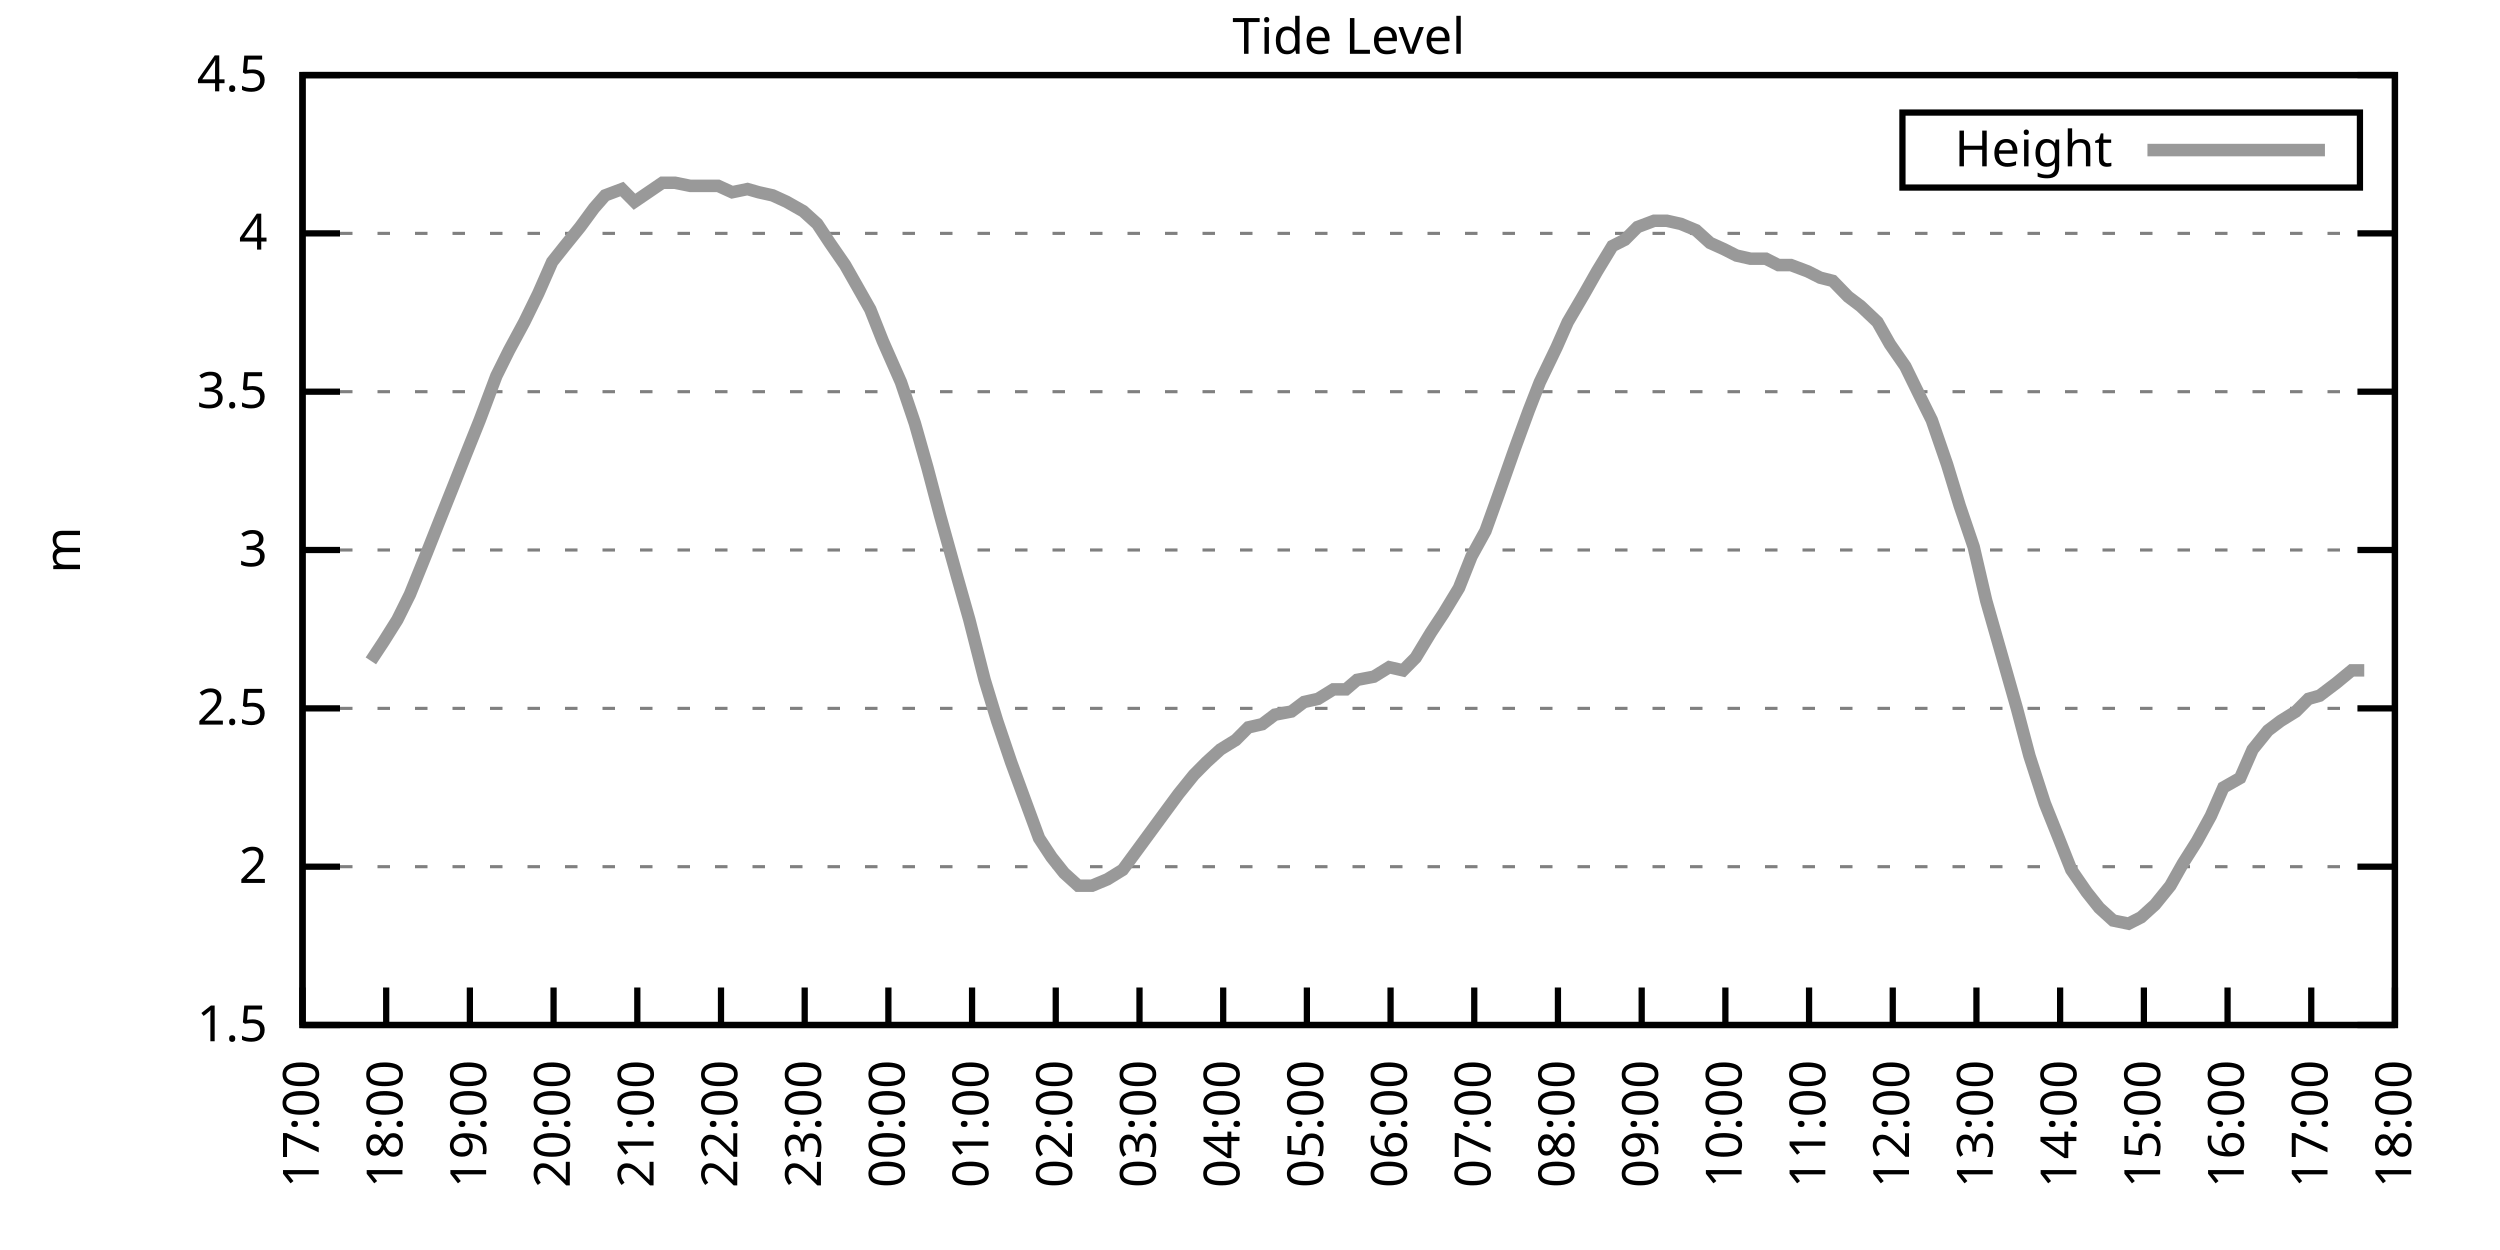
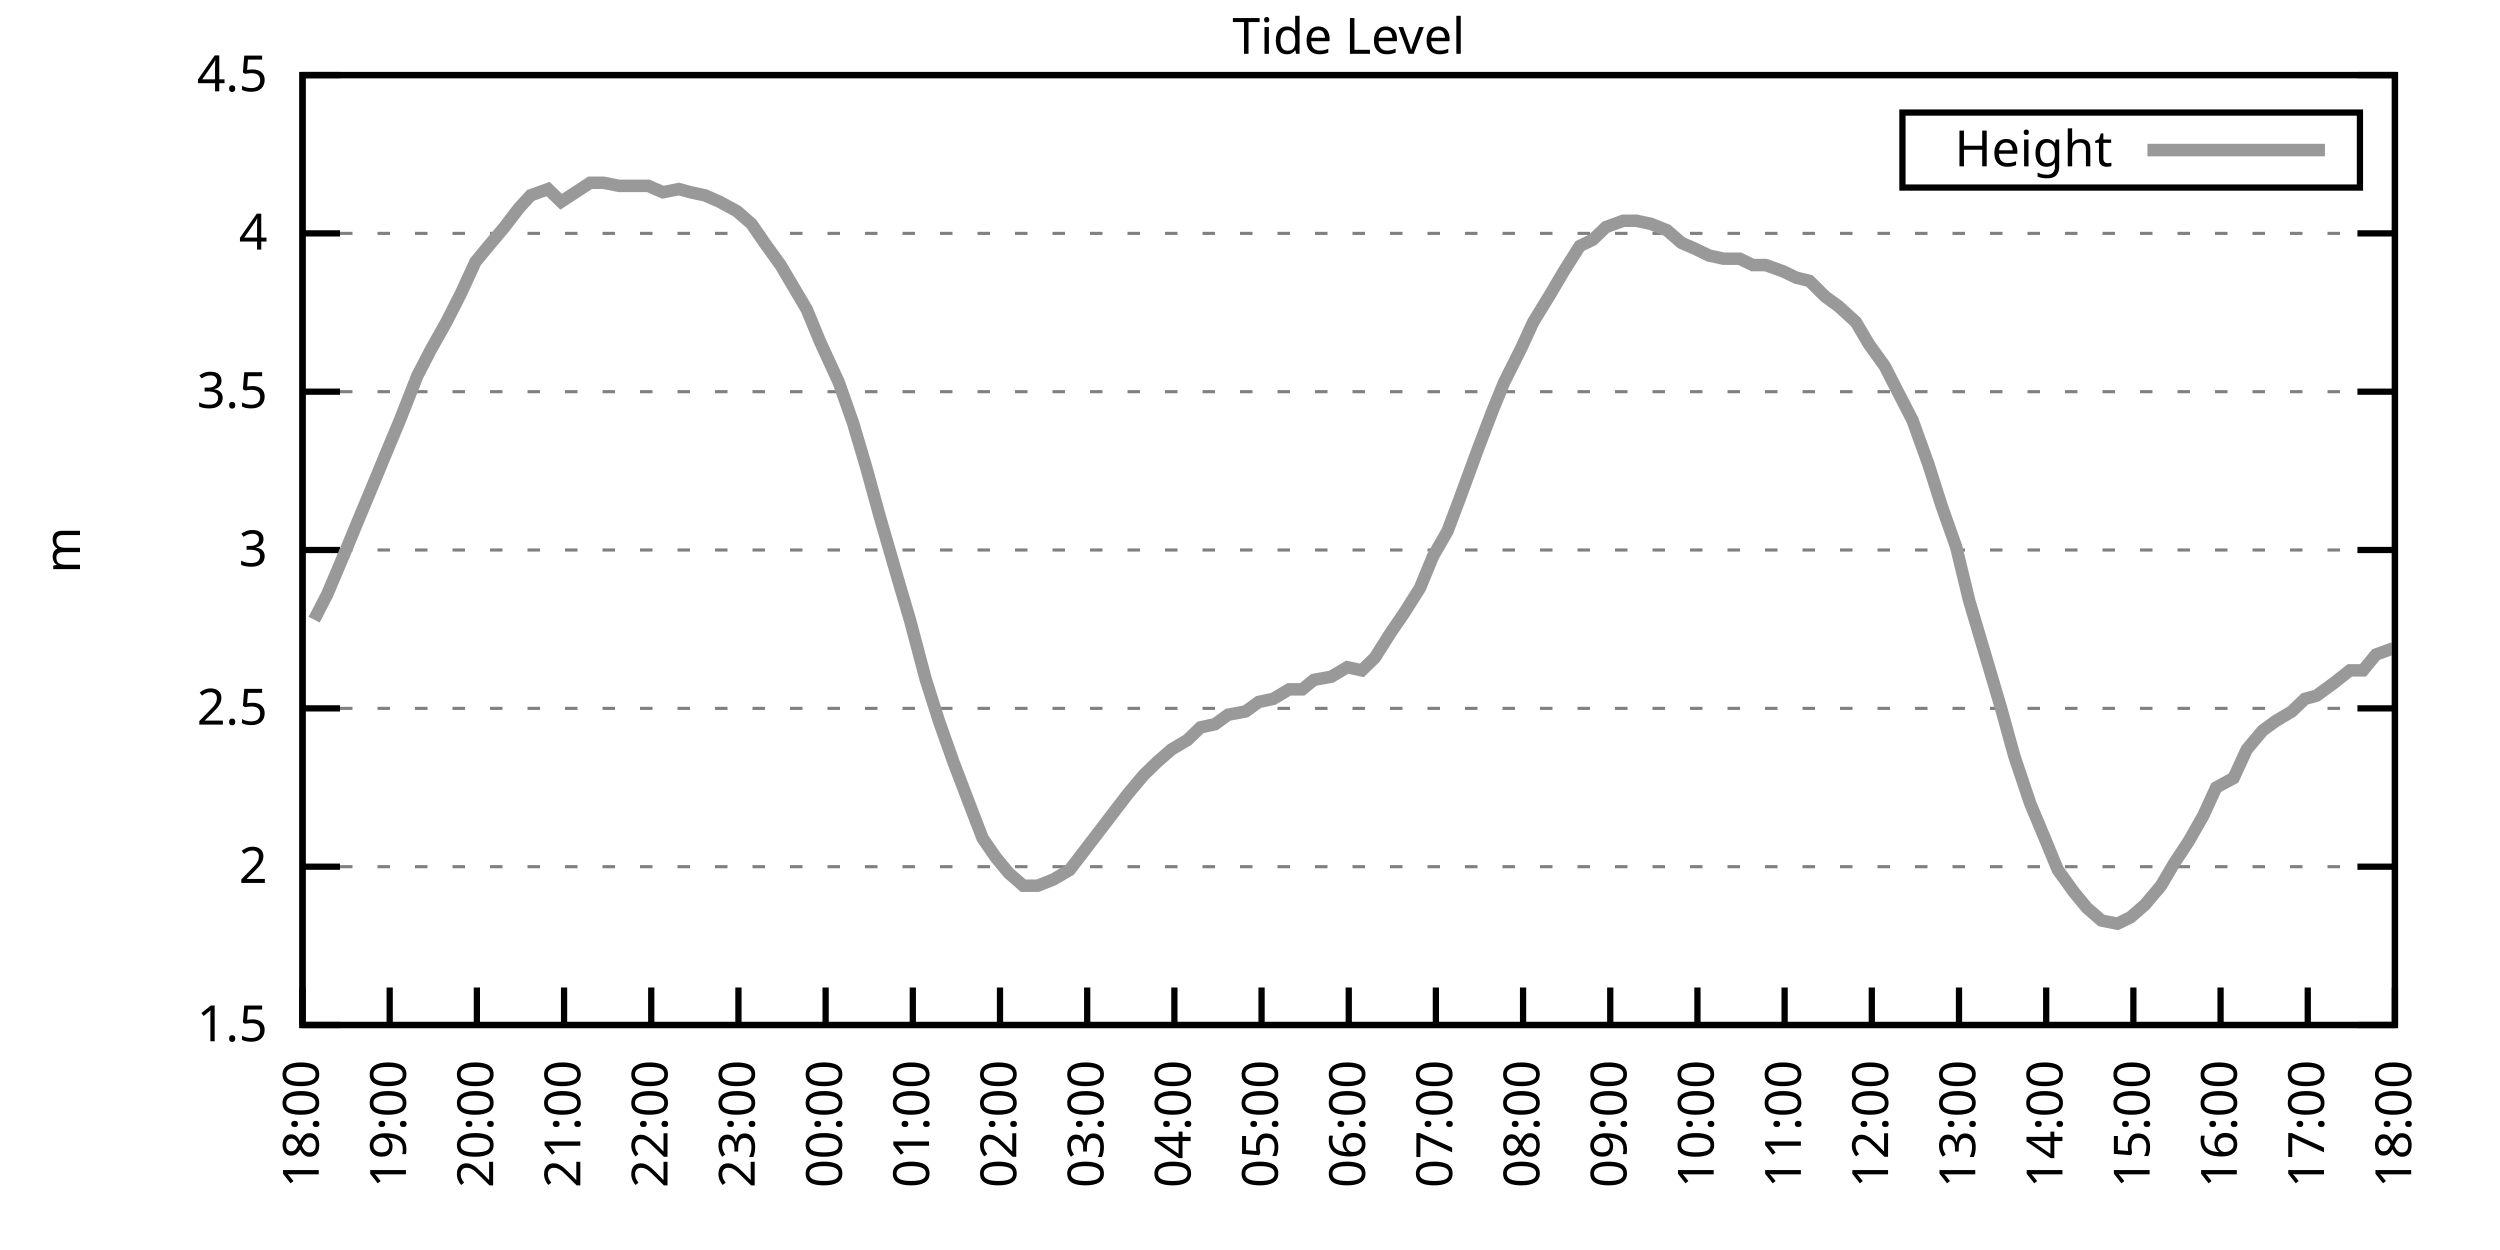
<svg xmlns="http://www.w3.org/2000/svg" xmlns:xlink="http://www.w3.org/1999/xlink" width="400" height="200" viewBox="0 0 400 200">
  <g id="gnuplot_canvas">
    <rect x="0" y="0" width="400" height="200" fill="none" />
    <defs>
      <circle id="gpDot" r="0.5" stroke-width="0.5" stroke="currentColor" />
      <path id="gpPt0" stroke-width="0.333" stroke="currentColor" d="M-1,0 h2 M0,-1 v2" />
      <path id="gpPt1" stroke-width="0.333" stroke="currentColor" d="M-1,-1 L1,1 M1,-1 L-1,1" />
      <path id="gpPt2" stroke-width="0.333" stroke="currentColor" d="M-1,0 L1,0 M0,-1 L0,1 M-1,-1 L1,1 M-1,1 L1,-1" />
      <rect id="gpPt3" stroke-width="0.333" stroke="currentColor" x="-1" y="-1" width="2" height="2" />
      <rect id="gpPt4" stroke-width="0.333" stroke="currentColor" fill="currentColor" x="-1" y="-1" width="2" height="2" />
      <circle id="gpPt5" stroke-width="0.333" stroke="currentColor" cx="0" cy="0" r="1" />
      <use xlink:href="#gpPt5" id="gpPt6" fill="currentColor" stroke="none" />
      <path id="gpPt7" stroke-width="0.333" stroke="currentColor" d="M0,-1.33 L-1.33,0.67 L1.33,0.67 z" />
      <use xlink:href="#gpPt7" id="gpPt8" fill="currentColor" stroke="none" />
      <use xlink:href="#gpPt7" id="gpPt9" stroke="currentColor" transform="rotate(180)" />
      <use xlink:href="#gpPt9" id="gpPt10" fill="currentColor" stroke="none" />
      <use xlink:href="#gpPt3" id="gpPt11" stroke="currentColor" transform="rotate(45)" />
      <use xlink:href="#gpPt11" id="gpPt12" fill="currentColor" stroke="none" />
      <path id="gpPt13" stroke-width="0.333" stroke="currentColor" d="M0,1.330 L1.265,0.411 L0.782,-1.067 L-0.782,-1.076 L-1.265,0.411 z" />
      <use xlink:href="#gpPt13" id="gpPt14" fill="currentColor" stroke="none" />
      <filter id="textbox" filterUnits="objectBoundingBox" x="0" y="0" height="1" width="1">
        <feFlood flood-color="white" flood-opacity="1" result="bgnd" />
        <feComposite in="SourceGraphic" in2="bgnd" operator="atop" />
      </filter>
      <filter id="greybox" filterUnits="objectBoundingBox" x="0" y="0" height="1" width="1">
        <feFlood flood-color="lightgrey" flood-opacity="1" result="grey" />
        <feComposite in="SourceGraphic" in2="grey" operator="atop" />
      </filter>
    </defs>
    <g fill="none" color="white" stroke="currentColor" stroke-width="1.00" stroke-linecap="butt" stroke-linejoin="miter">
</g>
    <g fill="none" color="black" stroke="currentColor" stroke-width="1.00" stroke-linecap="butt" stroke-linejoin="miter">
      <g stroke="none" shape-rendering="crispEdges">
        <polygon fill="rgb(255, 255, 255)" points="48.40,164.00 383.18,164.00 383.18,12.02 48.40,12.02 " />
      </g>
    </g>
    <g fill="none" color="black" stroke="currentColor" stroke-width="1.00" stroke-linecap="butt" stroke-linejoin="miter">
</g>
    <g fill="none" color="black" stroke="black" stroke-width="0.50" stroke-linecap="butt" stroke-linejoin="miter">
</g>
    <g fill="none" color="gray" stroke="currentColor" stroke-width="0.50" stroke-linecap="butt" stroke-linejoin="miter">
      <path stroke="gray" stroke-dasharray="2,4" class="gridline" d="M48.40,164.00 L383.19,164.00  " />
    </g>
    <g fill="none" color="gray" stroke="gray" stroke-width="1.00" stroke-linecap="butt" stroke-linejoin="miter">
</g>
    <g fill="none" color="black" stroke="currentColor" stroke-width="1.00" stroke-linecap="butt" stroke-linejoin="miter">
      <path stroke="black" d="M48.40,164.00 L54.40,164.00 M383.19,164.00 L377.19,164.00  " />
      <g transform="translate(42.80,166.60)" stroke="none" fill="black" font-family="Sans" font-size="8.00" text-anchor="end">
        <text>
          <tspan font-family="Sans"> 1.5</tspan>
        </text>
      </g>
    </g>
    <g fill="none" color="black" stroke="currentColor" stroke-width="1.00" stroke-linecap="butt" stroke-linejoin="miter">
</g>
    <g fill="none" color="black" stroke="black" stroke-width="0.50" stroke-linecap="butt" stroke-linejoin="miter">
</g>
    <g fill="none" color="gray" stroke="currentColor" stroke-width="0.50" stroke-linecap="butt" stroke-linejoin="miter">
      <path stroke="gray" stroke-dasharray="2,4" class="gridline" d="M48.40,138.67 L383.19,138.67  " />
    </g>
    <g fill="none" color="gray" stroke="gray" stroke-width="1.00" stroke-linecap="butt" stroke-linejoin="miter">
</g>
    <g fill="none" color="black" stroke="currentColor" stroke-width="1.00" stroke-linecap="butt" stroke-linejoin="miter">
      <path stroke="black" d="M48.40,138.67 L54.40,138.67 M383.19,138.67 L377.19,138.67  " />
      <g transform="translate(42.80,141.27)" stroke="none" fill="black" font-family="Sans" font-size="8.00" text-anchor="end">
        <text>
          <tspan font-family="Sans"> 2</tspan>
        </text>
      </g>
    </g>
    <g fill="none" color="black" stroke="currentColor" stroke-width="1.00" stroke-linecap="butt" stroke-linejoin="miter">
</g>
    <g fill="none" color="black" stroke="black" stroke-width="0.50" stroke-linecap="butt" stroke-linejoin="miter">
</g>
    <g fill="none" color="gray" stroke="currentColor" stroke-width="0.50" stroke-linecap="butt" stroke-linejoin="miter">
      <path stroke="gray" stroke-dasharray="2,4" class="gridline" d="M48.40,113.34 L383.19,113.34  " />
    </g>
    <g fill="none" color="gray" stroke="gray" stroke-width="1.00" stroke-linecap="butt" stroke-linejoin="miter">
</g>
    <g fill="none" color="black" stroke="currentColor" stroke-width="1.00" stroke-linecap="butt" stroke-linejoin="miter">
      <path stroke="black" d="M48.40,113.34 L54.40,113.34 M383.19,113.34 L377.19,113.34  " />
      <g transform="translate(42.80,115.94)" stroke="none" fill="black" font-family="Sans" font-size="8.00" text-anchor="end">
        <text>
          <tspan font-family="Sans"> 2.5</tspan>
        </text>
      </g>
    </g>
    <g fill="none" color="black" stroke="currentColor" stroke-width="1.00" stroke-linecap="butt" stroke-linejoin="miter">
</g>
    <g fill="none" color="black" stroke="black" stroke-width="0.50" stroke-linecap="butt" stroke-linejoin="miter">
</g>
    <g fill="none" color="gray" stroke="currentColor" stroke-width="0.50" stroke-linecap="butt" stroke-linejoin="miter">
      <path stroke="gray" stroke-dasharray="2,4" class="gridline" d="M48.40,88.00 L383.19,88.00  " />
    </g>
    <g fill="none" color="gray" stroke="gray" stroke-width="1.00" stroke-linecap="butt" stroke-linejoin="miter">
</g>
    <g fill="none" color="black" stroke="currentColor" stroke-width="1.00" stroke-linecap="butt" stroke-linejoin="miter">
      <path stroke="black" d="M48.40,88.00 L54.40,88.00 M383.19,88.00 L377.19,88.00  " />
      <g transform="translate(42.80,90.60)" stroke="none" fill="black" font-family="Sans" font-size="8.00" text-anchor="end">
        <text>
          <tspan font-family="Sans"> 3</tspan>
        </text>
      </g>
    </g>
    <g fill="none" color="black" stroke="currentColor" stroke-width="1.00" stroke-linecap="butt" stroke-linejoin="miter">
</g>
    <g fill="none" color="black" stroke="black" stroke-width="0.50" stroke-linecap="butt" stroke-linejoin="miter">
</g>
    <g fill="none" color="gray" stroke="currentColor" stroke-width="0.50" stroke-linecap="butt" stroke-linejoin="miter">
      <path stroke="gray" stroke-dasharray="2,4" class="gridline" d="M48.40,62.67 L383.19,62.67  " />
    </g>
    <g fill="none" color="gray" stroke="gray" stroke-width="1.00" stroke-linecap="butt" stroke-linejoin="miter">
</g>
    <g fill="none" color="black" stroke="currentColor" stroke-width="1.00" stroke-linecap="butt" stroke-linejoin="miter">
      <path stroke="black" d="M48.40,62.67 L54.40,62.67 M383.19,62.67 L377.19,62.67  " />
      <g transform="translate(42.80,65.27)" stroke="none" fill="black" font-family="Sans" font-size="8.00" text-anchor="end">
        <text>
          <tspan font-family="Sans"> 3.5</tspan>
        </text>
      </g>
    </g>
    <g fill="none" color="black" stroke="currentColor" stroke-width="1.00" stroke-linecap="butt" stroke-linejoin="miter">
</g>
    <g fill="none" color="black" stroke="black" stroke-width="0.50" stroke-linecap="butt" stroke-linejoin="miter">
</g>
    <g fill="none" color="gray" stroke="currentColor" stroke-width="0.50" stroke-linecap="butt" stroke-linejoin="miter">
      <path stroke="gray" stroke-dasharray="2,4" class="gridline" d="M48.40,37.34 L383.19,37.34  " />
    </g>
    <g fill="none" color="gray" stroke="gray" stroke-width="1.00" stroke-linecap="butt" stroke-linejoin="miter">
</g>
    <g fill="none" color="black" stroke="currentColor" stroke-width="1.00" stroke-linecap="butt" stroke-linejoin="miter">
      <path stroke="black" d="M48.40,37.34 L54.40,37.34 M383.19,37.34 L377.19,37.34  " />
      <g transform="translate(42.80,39.94)" stroke="none" fill="black" font-family="Sans" font-size="8.00" text-anchor="end">
        <text>
          <tspan font-family="Sans"> 4</tspan>
        </text>
      </g>
    </g>
    <g fill="none" color="black" stroke="currentColor" stroke-width="1.00" stroke-linecap="butt" stroke-linejoin="miter">
</g>
    <g fill="none" color="black" stroke="black" stroke-width="0.50" stroke-linecap="butt" stroke-linejoin="miter">
</g>
    <g fill="none" color="gray" stroke="currentColor" stroke-width="0.50" stroke-linecap="butt" stroke-linejoin="miter">
      <path stroke="gray" stroke-dasharray="2,4" class="gridline" d="M48.40,12.01 L383.19,12.01  " />
    </g>
    <g fill="none" color="gray" stroke="gray" stroke-width="1.00" stroke-linecap="butt" stroke-linejoin="miter">
</g>
    <g fill="none" color="black" stroke="currentColor" stroke-width="1.00" stroke-linecap="butt" stroke-linejoin="miter">
      <path stroke="black" d="M48.40,12.01 L54.40,12.01 M383.19,12.01 L377.19,12.01  " />
      <g transform="translate(42.80,14.61)" stroke="none" fill="black" font-family="Sans" font-size="8.00" text-anchor="end">
        <text>
          <tspan font-family="Sans"> 4.5</tspan>
        </text>
      </g>
    </g>
    <g fill="none" color="black" stroke="currentColor" stroke-width="1.00" stroke-linecap="butt" stroke-linejoin="miter">
      <path stroke="black" d="M48.40,164.00 L48.40,158.00  " />
      <g transform="translate(51.00,169.60) rotate(270.00)" stroke="none" fill="black" font-family="Sans" font-size="8.00" text-anchor="end">
        <text>
-           <tspan font-family="Sans">17:00</tspan>
-         </text>
-       </g>
-     </g>
-     <g fill="none" color="black" stroke="currentColor" stroke-width="1.00" stroke-linecap="butt" stroke-linejoin="miter">
-       <path stroke="black" d="M61.79,164.00 L61.79,158.00  " />
-       <g transform="translate(64.39,169.60) rotate(270.00)" stroke="none" fill="black" font-family="Sans" font-size="8.00" text-anchor="end">
-         <text>
          <tspan font-family="Sans">18:00</tspan>
        </text>
      </g>
    </g>
    <g fill="none" color="black" stroke="currentColor" stroke-width="1.00" stroke-linecap="butt" stroke-linejoin="miter">
-       <path stroke="black" d="M75.18,164.00 L75.18,158.00  " />
-       <g transform="translate(77.78,169.60) rotate(270.00)" stroke="none" fill="black" font-family="Sans" font-size="8.00" text-anchor="end">
+       <path stroke="black" d="M62.35,164.00 L62.35,158.00  " />
+       <g transform="translate(64.95,169.60) rotate(270.00)" stroke="none" fill="black" font-family="Sans" font-size="8.00" text-anchor="end">
        <text>
          <tspan font-family="Sans">19:00</tspan>
        </text>
      </g>
    </g>
    <g fill="none" color="black" stroke="currentColor" stroke-width="1.00" stroke-linecap="butt" stroke-linejoin="miter">
-       <path stroke="black" d="M88.57,164.00 L88.57,158.00  " />
-       <g transform="translate(91.17,169.60) rotate(270.00)" stroke="none" fill="black" font-family="Sans" font-size="8.00" text-anchor="end">
+       <path stroke="black" d="M76.30,164.00 L76.30,158.00  " />
+       <g transform="translate(78.90,169.60) rotate(270.00)" stroke="none" fill="black" font-family="Sans" font-size="8.00" text-anchor="end">
        <text>
          <tspan font-family="Sans">20:00</tspan>
        </text>
      </g>
    </g>
    <g fill="none" color="black" stroke="currentColor" stroke-width="1.00" stroke-linecap="butt" stroke-linejoin="miter">
-       <path stroke="black" d="M101.97,164.00 L101.97,158.00  " />
-       <g transform="translate(104.57,169.60) rotate(270.00)" stroke="none" fill="black" font-family="Sans" font-size="8.00" text-anchor="end">
+       <path stroke="black" d="M90.25,164.00 L90.25,158.00  " />
+       <g transform="translate(92.85,169.60) rotate(270.00)" stroke="none" fill="black" font-family="Sans" font-size="8.00" text-anchor="end">
        <text>
          <tspan font-family="Sans">21:00</tspan>
        </text>
      </g>
    </g>
    <g fill="none" color="black" stroke="currentColor" stroke-width="1.00" stroke-linecap="butt" stroke-linejoin="miter">
-       <path stroke="black" d="M115.36,164.00 L115.36,158.00  " />
-       <g transform="translate(117.96,169.60) rotate(270.00)" stroke="none" fill="black" font-family="Sans" font-size="8.00" text-anchor="end">
+       <path stroke="black" d="M104.20,164.00 L104.20,158.00  " />
+       <g transform="translate(106.80,169.60) rotate(270.00)" stroke="none" fill="black" font-family="Sans" font-size="8.00" text-anchor="end">
        <text>
          <tspan font-family="Sans">22:00</tspan>
        </text>
      </g>
    </g>
    <g fill="none" color="black" stroke="currentColor" stroke-width="1.00" stroke-linecap="butt" stroke-linejoin="miter">
-       <path stroke="black" d="M128.75,164.00 L128.75,158.00  " />
-       <g transform="translate(131.35,169.60) rotate(270.00)" stroke="none" fill="black" font-family="Sans" font-size="8.00" text-anchor="end">
+       <path stroke="black" d="M118.15,164.00 L118.15,158.00  " />
+       <g transform="translate(120.75,169.60) rotate(270.00)" stroke="none" fill="black" font-family="Sans" font-size="8.00" text-anchor="end">
        <text>
          <tspan font-family="Sans">23:00</tspan>
        </text>
      </g>
    </g>
    <g fill="none" color="black" stroke="currentColor" stroke-width="1.00" stroke-linecap="butt" stroke-linejoin="miter">
-       <path stroke="black" d="M142.14,164.00 L142.14,158.00  " />
-       <g transform="translate(144.74,169.60) rotate(270.00)" stroke="none" fill="black" font-family="Sans" font-size="8.00" text-anchor="end">
+       <path stroke="black" d="M132.10,164.00 L132.10,158.00  " />
+       <g transform="translate(134.70,169.60) rotate(270.00)" stroke="none" fill="black" font-family="Sans" font-size="8.00" text-anchor="end">
        <text>
          <tspan font-family="Sans">00:00</tspan>
        </text>
      </g>
    </g>
    <g fill="none" color="black" stroke="currentColor" stroke-width="1.00" stroke-linecap="butt" stroke-linejoin="miter">
-       <path stroke="black" d="M155.53,164.00 L155.53,158.00  " />
-       <g transform="translate(158.13,169.60) rotate(270.00)" stroke="none" fill="black" font-family="Sans" font-size="8.00" text-anchor="end">
+       <path stroke="black" d="M146.05,164.00 L146.05,158.00  " />
+       <g transform="translate(148.65,169.60) rotate(270.00)" stroke="none" fill="black" font-family="Sans" font-size="8.00" text-anchor="end">
        <text>
          <tspan font-family="Sans">01:00</tspan>
        </text>
      </g>
    </g>
    <g fill="none" color="black" stroke="currentColor" stroke-width="1.00" stroke-linecap="butt" stroke-linejoin="miter">
-       <path stroke="black" d="M168.92,164.00 L168.92,158.00  " />
-       <g transform="translate(171.52,169.60) rotate(270.00)" stroke="none" fill="black" font-family="Sans" font-size="8.00" text-anchor="end">
+       <path stroke="black" d="M160.00,164.00 L160.00,158.00  " />
+       <g transform="translate(162.60,169.60) rotate(270.00)" stroke="none" fill="black" font-family="Sans" font-size="8.00" text-anchor="end">
        <text>
          <tspan font-family="Sans">02:00</tspan>
        </text>
      </g>
    </g>
    <g fill="none" color="black" stroke="currentColor" stroke-width="1.00" stroke-linecap="butt" stroke-linejoin="miter">
-       <path stroke="black" d="M182.32,164.00 L182.32,158.00  " />
-       <g transform="translate(184.92,169.60) rotate(270.00)" stroke="none" fill="black" font-family="Sans" font-size="8.00" text-anchor="end">
+       <path stroke="black" d="M173.95,164.00 L173.95,158.00  " />
+       <g transform="translate(176.55,169.60) rotate(270.00)" stroke="none" fill="black" font-family="Sans" font-size="8.00" text-anchor="end">
        <text>
          <tspan font-family="Sans">03:00</tspan>
        </text>
      </g>
    </g>
    <g fill="none" color="black" stroke="currentColor" stroke-width="1.00" stroke-linecap="butt" stroke-linejoin="miter">
-       <path stroke="black" d="M195.71,164.00 L195.71,158.00  " />
-       <g transform="translate(198.31,169.60) rotate(270.00)" stroke="none" fill="black" font-family="Sans" font-size="8.00" text-anchor="end">
+       <path stroke="black" d="M187.90,164.00 L187.90,158.00  " />
+       <g transform="translate(190.50,169.60) rotate(270.00)" stroke="none" fill="black" font-family="Sans" font-size="8.00" text-anchor="end">
        <text>
          <tspan font-family="Sans">04:00</tspan>
        </text>
      </g>
    </g>
    <g fill="none" color="black" stroke="currentColor" stroke-width="1.00" stroke-linecap="butt" stroke-linejoin="miter">
-       <path stroke="black" d="M209.10,164.00 L209.10,158.00  " />
-       <g transform="translate(211.70,169.60) rotate(270.00)" stroke="none" fill="black" font-family="Sans" font-size="8.00" text-anchor="end">
+       <path stroke="black" d="M201.85,164.00 L201.85,158.00  " />
+       <g transform="translate(204.45,169.60) rotate(270.00)" stroke="none" fill="black" font-family="Sans" font-size="8.00" text-anchor="end">
        <text>
          <tspan font-family="Sans">05:00</tspan>
        </text>
      </g>
    </g>
    <g fill="none" color="black" stroke="currentColor" stroke-width="1.00" stroke-linecap="butt" stroke-linejoin="miter">
-       <path stroke="black" d="M222.49,164.00 L222.49,158.00  " />
-       <g transform="translate(225.09,169.60) rotate(270.00)" stroke="none" fill="black" font-family="Sans" font-size="8.00" text-anchor="end">
+       <path stroke="black" d="M215.80,164.00 L215.80,158.00  " />
+       <g transform="translate(218.40,169.60) rotate(270.00)" stroke="none" fill="black" font-family="Sans" font-size="8.00" text-anchor="end">
        <text>
          <tspan font-family="Sans">06:00</tspan>
        </text>
      </g>
    </g>
    <g fill="none" color="black" stroke="currentColor" stroke-width="1.00" stroke-linecap="butt" stroke-linejoin="miter">
-       <path stroke="black" d="M235.88,164.00 L235.88,158.00  " />
-       <g transform="translate(238.48,169.60) rotate(270.00)" stroke="none" fill="black" font-family="Sans" font-size="8.00" text-anchor="end">
+       <path stroke="black" d="M229.74,164.00 L229.74,158.00  " />
+       <g transform="translate(232.34,169.60) rotate(270.00)" stroke="none" fill="black" font-family="Sans" font-size="8.00" text-anchor="end">
        <text>
          <tspan font-family="Sans">07:00</tspan>
        </text>
      </g>
    </g>
    <g fill="none" color="black" stroke="currentColor" stroke-width="1.00" stroke-linecap="butt" stroke-linejoin="miter">
-       <path stroke="black" d="M249.27,164.00 L249.27,158.00  " />
-       <g transform="translate(251.87,169.60) rotate(270.00)" stroke="none" fill="black" font-family="Sans" font-size="8.00" text-anchor="end">
+       <path stroke="black" d="M243.69,164.00 L243.69,158.00  " />
+       <g transform="translate(246.29,169.60) rotate(270.00)" stroke="none" fill="black" font-family="Sans" font-size="8.00" text-anchor="end">
        <text>
          <tspan font-family="Sans">08:00</tspan>
        </text>
      </g>
    </g>
    <g fill="none" color="black" stroke="currentColor" stroke-width="1.00" stroke-linecap="butt" stroke-linejoin="miter">
-       <path stroke="black" d="M262.67,164.00 L262.67,158.00  " />
-       <g transform="translate(265.27,169.60) rotate(270.00)" stroke="none" fill="black" font-family="Sans" font-size="8.00" text-anchor="end">
+       <path stroke="black" d="M257.64,164.00 L257.64,158.00  " />
+       <g transform="translate(260.24,169.60) rotate(270.00)" stroke="none" fill="black" font-family="Sans" font-size="8.00" text-anchor="end">
        <text>
          <tspan font-family="Sans">09:00</tspan>
        </text>
      </g>
    </g>
    <g fill="none" color="black" stroke="currentColor" stroke-width="1.00" stroke-linecap="butt" stroke-linejoin="miter">
-       <path stroke="black" d="M276.06,164.00 L276.06,158.00  " />
-       <g transform="translate(278.66,169.60) rotate(270.00)" stroke="none" fill="black" font-family="Sans" font-size="8.00" text-anchor="end">
+       <path stroke="black" d="M271.59,164.00 L271.59,158.00  " />
+       <g transform="translate(274.19,169.60) rotate(270.00)" stroke="none" fill="black" font-family="Sans" font-size="8.00" text-anchor="end">
        <text>
          <tspan font-family="Sans">10:00</tspan>
        </text>
      </g>
    </g>
    <g fill="none" color="black" stroke="currentColor" stroke-width="1.00" stroke-linecap="butt" stroke-linejoin="miter">
-       <path stroke="black" d="M289.45,164.00 L289.45,158.00  " />
-       <g transform="translate(292.05,169.60) rotate(270.00)" stroke="none" fill="black" font-family="Sans" font-size="8.00" text-anchor="end">
+       <path stroke="black" d="M285.54,164.00 L285.54,158.00  " />
+       <g transform="translate(288.14,169.60) rotate(270.00)" stroke="none" fill="black" font-family="Sans" font-size="8.00" text-anchor="end">
        <text>
          <tspan font-family="Sans">11:00</tspan>
        </text>
      </g>
    </g>
    <g fill="none" color="black" stroke="currentColor" stroke-width="1.00" stroke-linecap="butt" stroke-linejoin="miter">
-       <path stroke="black" d="M302.84,164.00 L302.84,158.00  " />
-       <g transform="translate(305.44,169.60) rotate(270.00)" stroke="none" fill="black" font-family="Sans" font-size="8.00" text-anchor="end">
+       <path stroke="black" d="M299.49,164.00 L299.49,158.00  " />
+       <g transform="translate(302.09,169.60) rotate(270.00)" stroke="none" fill="black" font-family="Sans" font-size="8.00" text-anchor="end">
        <text>
          <tspan font-family="Sans">12:00</tspan>
        </text>
      </g>
    </g>
    <g fill="none" color="black" stroke="currentColor" stroke-width="1.00" stroke-linecap="butt" stroke-linejoin="miter">
-       <path stroke="black" d="M316.23,164.00 L316.23,158.00  " />
-       <g transform="translate(318.83,169.60) rotate(270.00)" stroke="none" fill="black" font-family="Sans" font-size="8.00" text-anchor="end">
+       <path stroke="black" d="M313.44,164.00 L313.44,158.00  " />
+       <g transform="translate(316.04,169.60) rotate(270.00)" stroke="none" fill="black" font-family="Sans" font-size="8.00" text-anchor="end">
        <text>
          <tspan font-family="Sans">13:00</tspan>
        </text>
      </g>
    </g>
    <g fill="none" color="black" stroke="currentColor" stroke-width="1.00" stroke-linecap="butt" stroke-linejoin="miter">
-       <path stroke="black" d="M329.62,164.00 L329.62,158.00  " />
-       <g transform="translate(332.22,169.60) rotate(270.00)" stroke="none" fill="black" font-family="Sans" font-size="8.00" text-anchor="end">
+       <path stroke="black" d="M327.39,164.00 L327.39,158.00  " />
+       <g transform="translate(329.99,169.60) rotate(270.00)" stroke="none" fill="black" font-family="Sans" font-size="8.00" text-anchor="end">
        <text>
          <tspan font-family="Sans">14:00</tspan>
        </text>
      </g>
    </g>
    <g fill="none" color="black" stroke="currentColor" stroke-width="1.00" stroke-linecap="butt" stroke-linejoin="miter">
-       <path stroke="black" d="M343.02,164.00 L343.02,158.00  " />
-       <g transform="translate(345.62,169.60) rotate(270.00)" stroke="none" fill="black" font-family="Sans" font-size="8.00" text-anchor="end">
+       <path stroke="black" d="M341.34,164.00 L341.34,158.00  " />
+       <g transform="translate(343.94,169.60) rotate(270.00)" stroke="none" fill="black" font-family="Sans" font-size="8.00" text-anchor="end">
        <text>
          <tspan font-family="Sans">15:00</tspan>
        </text>
      </g>
    </g>
    <g fill="none" color="black" stroke="currentColor" stroke-width="1.00" stroke-linecap="butt" stroke-linejoin="miter">
-       <path stroke="black" d="M356.41,164.00 L356.41,158.00  " />
-       <g transform="translate(359.01,169.60) rotate(270.00)" stroke="none" fill="black" font-family="Sans" font-size="8.00" text-anchor="end">
+       <path stroke="black" d="M355.29,164.00 L355.29,158.00  " />
+       <g transform="translate(357.89,169.60) rotate(270.00)" stroke="none" fill="black" font-family="Sans" font-size="8.00" text-anchor="end">
        <text>
          <tspan font-family="Sans">16:00</tspan>
        </text>
      </g>
    </g>
    <g fill="none" color="black" stroke="currentColor" stroke-width="1.00" stroke-linecap="butt" stroke-linejoin="miter">
-       <path stroke="black" d="M369.80,164.00 L369.80,158.00  " />
-       <g transform="translate(372.40,169.60) rotate(270.00)" stroke="none" fill="black" font-family="Sans" font-size="8.00" text-anchor="end">
+       <path stroke="black" d="M369.24,164.00 L369.24,158.00  " />
+       <g transform="translate(371.84,169.60) rotate(270.00)" stroke="none" fill="black" font-family="Sans" font-size="8.00" text-anchor="end">
        <text>
          <tspan font-family="Sans">17:00</tspan>
        </text>
      </g>
    </g>
    <g fill="none" color="black" stroke="currentColor" stroke-width="1.00" stroke-linecap="butt" stroke-linejoin="miter">
      <path stroke="black" d="M383.19,164.00 L383.19,158.00  " />
      <g transform="translate(385.79,169.60) rotate(270.00)" stroke="none" fill="black" font-family="Sans" font-size="8.00" text-anchor="end">
        <text>
          <tspan font-family="Sans">18:00</tspan>
        </text>
      </g>
    </g>
    <g fill="none" color="black" stroke="currentColor" stroke-width="1.00" stroke-linecap="butt" stroke-linejoin="miter">
</g>
    <g fill="none" color="black" stroke="currentColor" stroke-width="1.00" stroke-linecap="butt" stroke-linejoin="miter">
      <path stroke="black" d="M48.40,12.01 L48.40,164.00 L383.19,164.00 L383.19,12.01 L48.40,12.01 Z  " />
    </g>
    <g fill="none" color="black" stroke="currentColor" stroke-width="1.00" stroke-linecap="butt" stroke-linejoin="miter">
</g>
    <g fill="none" color="black" stroke="currentColor" stroke-width="1.00" stroke-linecap="butt" stroke-linejoin="miter">
      <path stroke="black" d="M304.39,30.01 L304.39,18.01 L377.59,18.01 L377.59,30.01 L304.39,30.01 Z  " />
    </g>
    <g id="Tide_level_plot_1">
      <g fill="none" color="white" stroke="black" stroke-width="2.00" stroke-linecap="butt" stroke-linejoin="miter">
</g>
      <g fill="none" color="black" stroke="currentColor" stroke-width="2.00" stroke-linecap="butt" stroke-linejoin="miter">
        <g transform="translate(337.99,26.61)" stroke="none" fill="black" font-family="Sans" font-size="8.00" text-anchor="end">
          <text>
            <tspan font-family="Sans">Height</tspan>
          </text>
        </g>
      </g>
      <g fill="none" color="black" stroke="currentColor" stroke-width="2.00" stroke-linecap="butt" stroke-linejoin="miter">
-         <path stroke="rgb(153, 153, 153)" d="M343.59,24.01 L371.99,24.01 M59.34,105.74 L61.35,102.70 L63.58,99.15 L65.59,95.10 L68.26,88.51 L70.27,83.45   L72.50,77.87 L74.51,72.81 L76.75,67.23 L79.42,60.14 L81.43,56.09 L83.89,51.53 L86.12,46.97 L88.35,41.90   L90.36,39.37 L92.82,36.33 L95.05,33.29 L96.83,31.26 L99.51,30.25 L101.52,32.28 L105.98,29.24 L107.99,29.24   L110.45,29.74 L112.46,29.74 L114.91,29.74 L117.14,30.76 L119.60,30.25 L121.38,30.76 L123.62,31.26 L125.85,32.28   L128.53,33.80 L130.76,35.82 L132.77,38.86 L135.22,42.41 L137.23,45.95 L139.24,49.50 L141.25,54.57 L144.15,61.15   L146.38,67.74 L148.39,74.83 L150.40,82.43 L153.08,92.06 L155.09,99.15 L157.54,108.78 L159.55,115.36 L161.78,121.95   L164.01,128.03 L166.25,134.11 L168.25,137.15 L170.26,139.68 L172.50,141.71 L174.73,141.71 L177.18,140.69 L179.64,139.17   L181.87,136.14 L184.10,133.10 L186.33,130.06 L188.57,127.02 L191.02,123.98 L193.03,121.95 L195.26,119.92 L197.72,118.40   L199.73,116.38 L201.96,115.87 L203.97,114.35 L206.64,113.84 L208.65,112.32 L210.88,111.82 L213.34,110.30 L215.35,110.30   L217.13,108.78 L219.81,108.27 L222.27,106.75 L224.50,107.26 L226.51,105.23 L228.96,101.18 L230.97,98.14 L233.43,94.08   L235.44,89.02 L237.67,84.97 L239.68,79.39 L242.36,71.79 L244.59,65.71 L246.37,61.15 L249.05,55.58 L250.84,51.53   L253.51,46.97 L255.52,43.42 L257.98,39.37 L259.99,38.35 L262.00,36.33 L264.67,35.32 L266.68,35.32 L268.92,35.82   L271.37,36.84 L273.60,38.86 L275.83,39.87 L277.84,40.89 L280.07,41.39 L282.53,41.39 L284.54,42.41 L286.55,42.41   L289.23,43.42 L291.23,44.43 L293.24,44.94 L295.70,47.47 L297.71,48.99 L300.39,51.53 L302.39,55.07 L304.85,58.62   L307.08,63.18 L309.09,67.23 L311.54,74.33 L313.55,80.91 L315.79,87.50 L317.79,96.11 L320.25,104.72 L322.70,113.34   L324.71,120.94 L327.17,128.54 L329.40,134.11 L331.41,139.17 L333.86,142.72 L335.87,145.25 L338.10,147.28 L340.56,147.79   L342.57,146.77 L344.80,144.75 L347.26,141.71 L349.26,138.16 L351.50,134.62 L353.73,130.56 L355.74,126.00 L358.42,124.48   L360.42,119.92 L362.88,116.88 L364.89,115.36 L367.34,113.84 L369.35,111.82 L371.14,111.31 L373.82,109.28 L376.27,107.26   L378.28,107.26  " />
+         <path stroke="rgb(153, 153, 153)" d="M343.59,24.01 L371.99,24.01 M50.26,99.15 L52.35,95.10 L55.14,88.51 L57.23,83.45 L59.56,77.87 L61.65,72.81   L63.98,67.23 L66.77,60.14 L68.86,56.09 L71.42,51.53 L73.74,46.97 L76.07,41.90 L78.16,39.37 L80.72,36.33   L83.04,33.29 L84.90,31.26 L87.69,30.25 L89.78,32.28 L94.43,29.24 L96.53,29.24 L99.08,29.74 L101.18,29.74   L103.73,29.74 L106.06,30.76 L108.62,30.25 L110.48,30.76 L112.80,31.26 L115.13,32.28 L117.92,33.80 L120.24,35.82   L122.33,38.86 L124.89,42.41 L126.98,45.95 L129.08,49.50 L131.17,54.57 L134.19,61.15 L136.51,67.74 L138.61,74.83   L140.70,82.43 L143.49,92.06 L145.58,99.15 L148.14,108.78 L150.23,115.36 L152.56,121.95 L154.88,128.03 L157.21,134.11   L159.30,137.15 L161.39,139.68 L163.72,141.71 L166.04,141.71 L168.60,140.69 L171.16,139.17 L173.48,136.14 L175.81,133.10   L178.13,130.06 L180.46,127.02 L183.01,123.98 L185.11,121.95 L187.43,119.92 L189.99,118.40 L192.08,116.38 L194.41,115.87   L196.50,114.35 L199.29,113.84 L201.38,112.32 L203.71,111.82 L206.26,110.30 L208.36,110.30 L210.22,108.78 L213.01,108.27   L215.56,106.75 L217.89,107.26 L219.98,105.23 L222.54,101.18 L224.63,98.14 L227.19,94.08 L229.28,89.02 L231.60,84.97   L233.70,79.39 L236.49,71.79 L238.81,65.71 L240.67,61.15 L243.46,55.58 L245.32,51.53 L248.11,46.97 L250.20,43.42   L252.76,39.37 L254.85,38.35 L256.95,36.33 L259.74,35.32 L261.83,35.32 L264.15,35.82 L266.71,36.84 L269.04,38.86   L271.36,39.87 L273.45,40.89 L275.78,41.39 L278.34,41.39 L280.43,42.41 L282.52,42.41 L285.31,43.42 L287.40,44.43   L289.50,44.94 L292.05,47.47 L294.15,48.99 L296.94,51.53 L299.03,55.07 L301.58,58.62 L303.91,63.18 L306.00,67.23   L308.56,74.33 L310.65,80.91 L312.98,87.50 L315.07,96.11 L317.63,104.72 L320.18,113.34 L322.28,120.94 L324.83,128.54   L327.16,134.11 L329.25,139.17 L331.81,142.72 L333.90,145.25 L336.23,147.28 L338.78,147.79 L340.88,146.77 L343.20,144.75   L345.76,141.71 L347.85,138.16 L350.18,134.62 L352.50,130.56 L354.59,126.00 L357.38,124.48 L359.48,119.92 L362.03,116.88   L364.13,115.36 L366.68,113.84 L368.78,111.82 L370.64,111.31 L373.43,109.28 L375.98,107.26 L378.08,107.26 L380.17,104.72   L382.96,103.71  " />
      </g>
    </g>
    <g fill="none" color="black" stroke="currentColor" stroke-width="2.00" stroke-linecap="butt" stroke-linejoin="miter">
</g>
    <g fill="none" color="black" stroke="black" stroke-width="1.00" stroke-linecap="butt" stroke-linejoin="miter">
</g>
    <g fill="none" color="black" stroke="currentColor" stroke-width="1.00" stroke-linecap="butt" stroke-linejoin="miter">
      <path stroke="black" d="M48.40,12.01 L48.40,164.00 L383.19,164.00 L383.19,12.01 L48.40,12.01 Z  " />
      <g transform="translate(12.80,88.01) rotate(270.00)" stroke="none" fill="black" font-family="Sans" font-size="8.00" text-anchor="middle">
        <text>
          <tspan font-family="Sans">m</tspan>
        </text>
      </g>
    </g>
    <g fill="none" color="black" stroke="currentColor" stroke-width="1.00" stroke-linecap="butt" stroke-linejoin="miter">
</g>
    <g fill="none" color="black" stroke="currentColor" stroke-width="1.00" stroke-linecap="butt" stroke-linejoin="miter">
      <g transform="translate(215.79,8.61)" stroke="none" fill="black" font-family="Sans" font-size="8.00" text-anchor="middle">
        <text>
          <tspan font-family="Sans">Tide Level</tspan>
        </text>
      </g>
    </g>
    <g fill="none" color="black" stroke="currentColor" stroke-width="1.00" stroke-linecap="butt" stroke-linejoin="miter">
</g>
  </g>
</svg>
